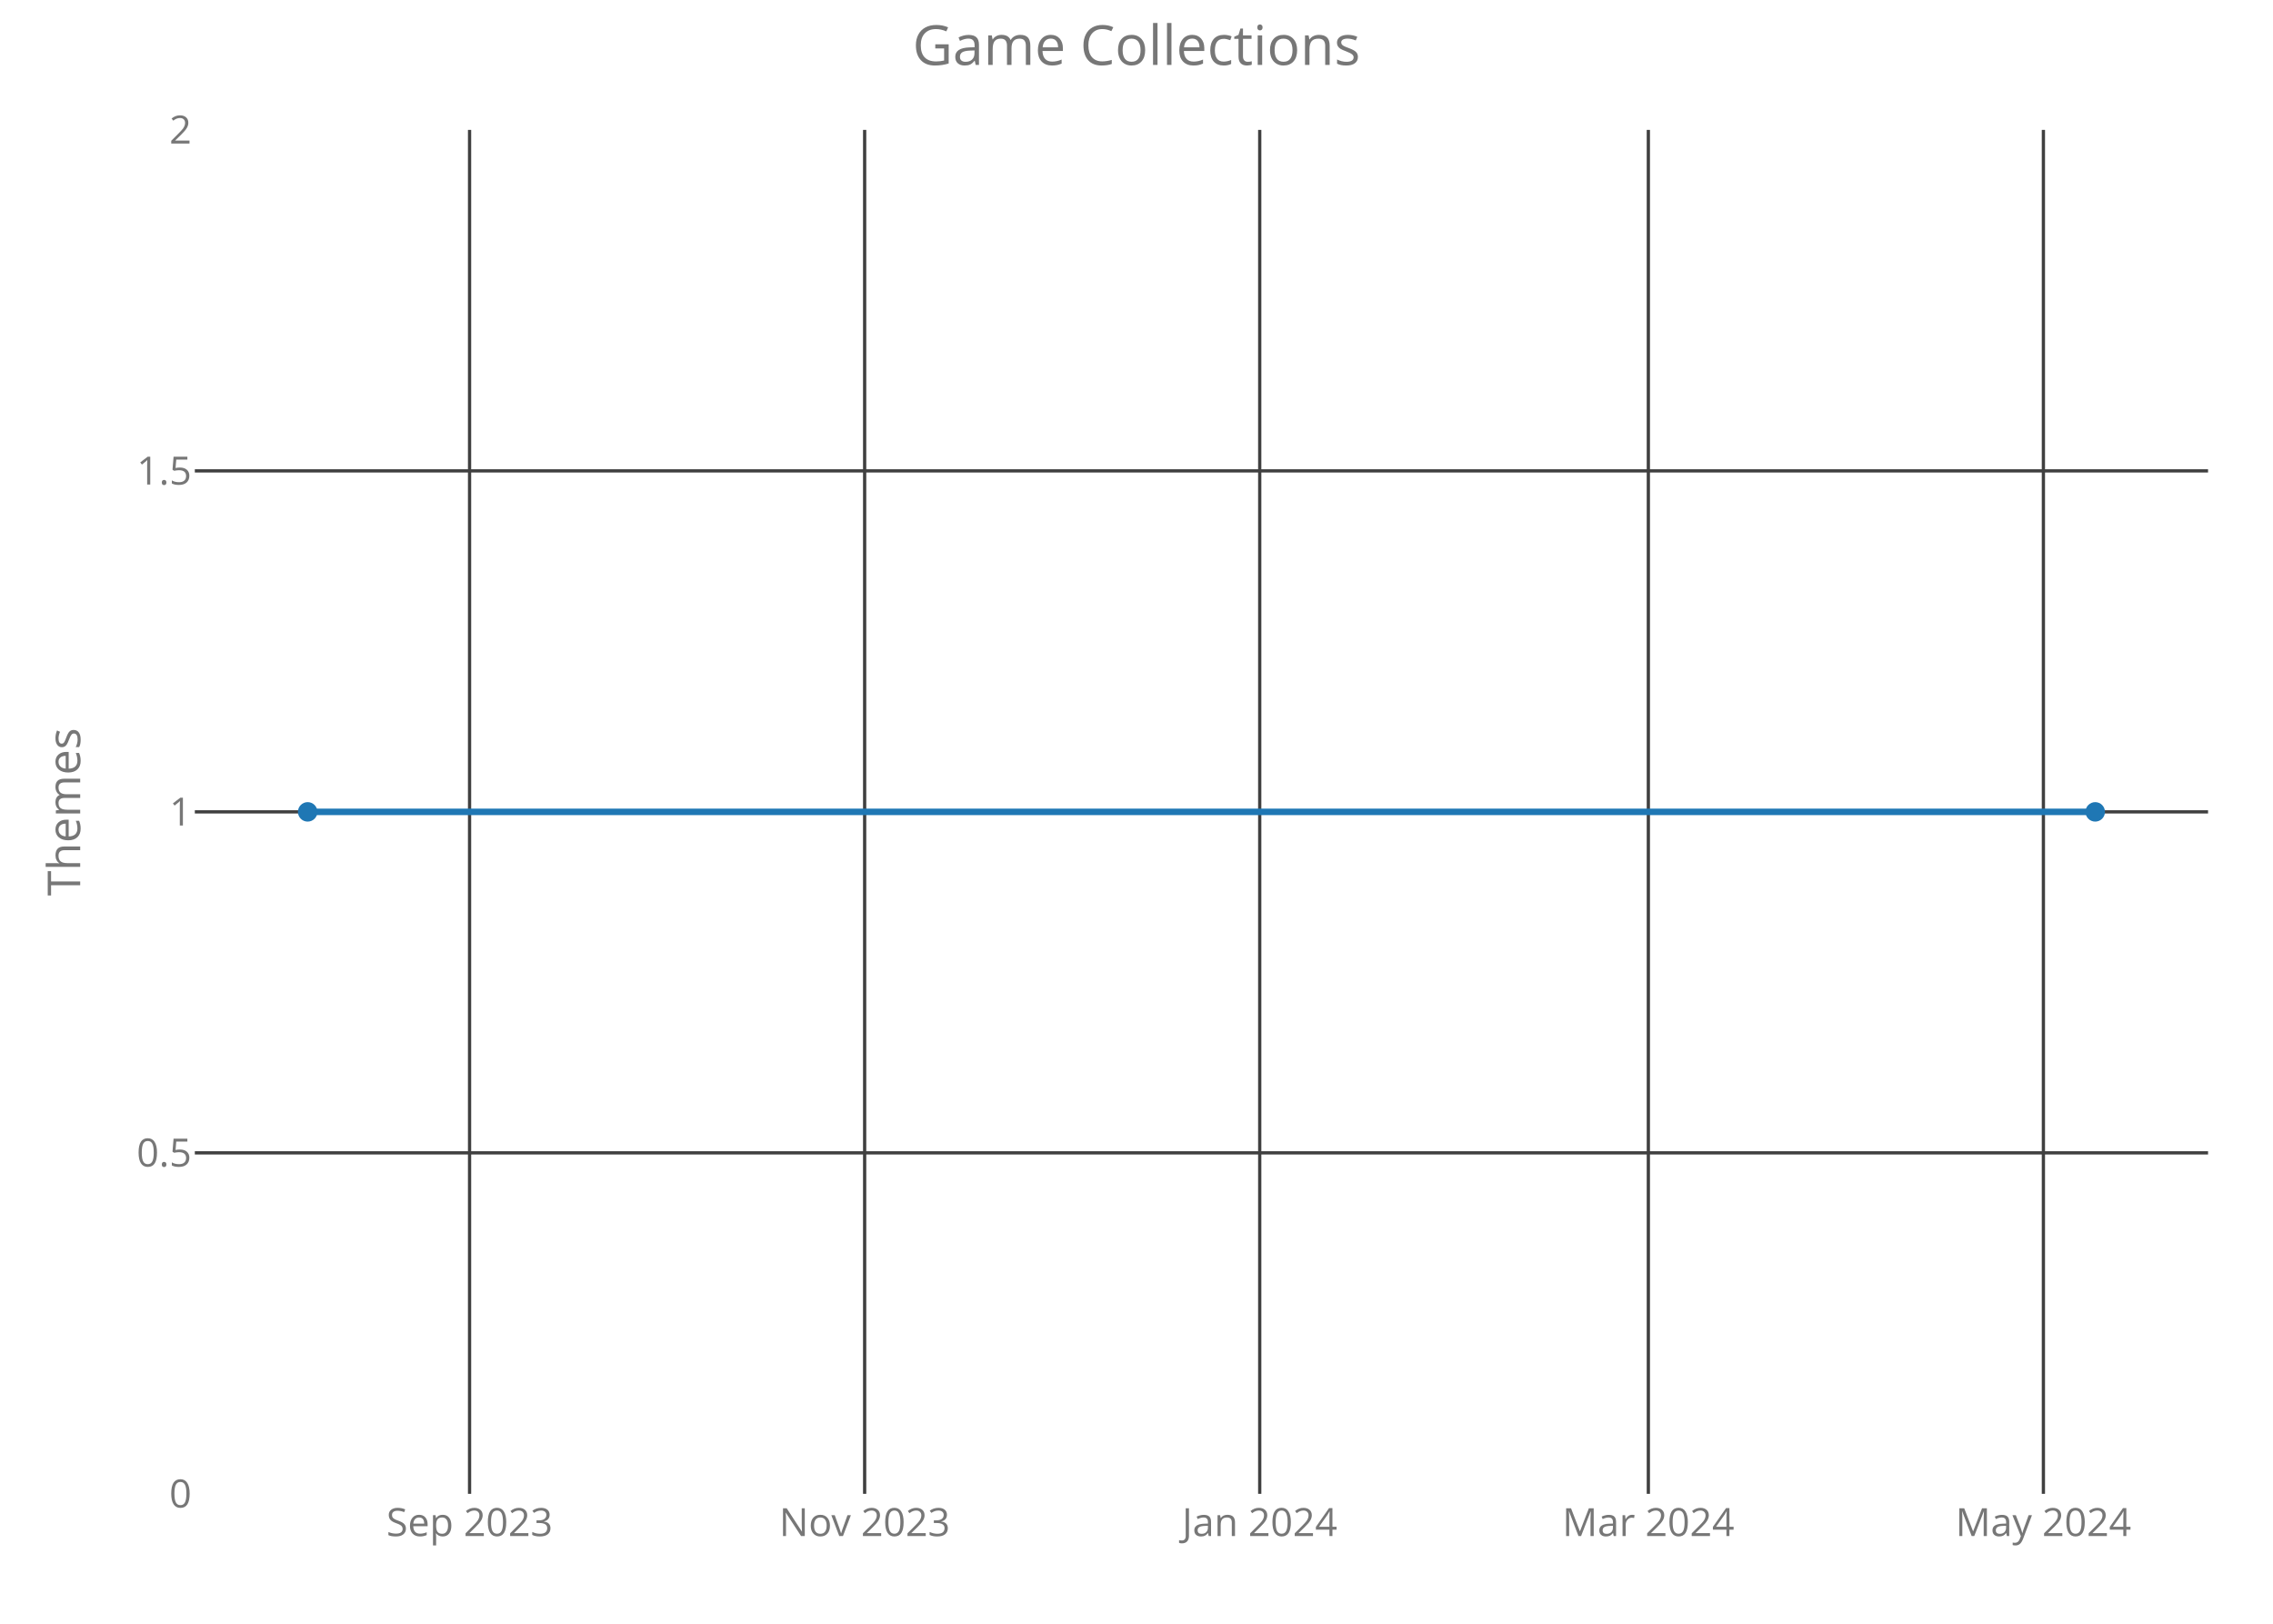
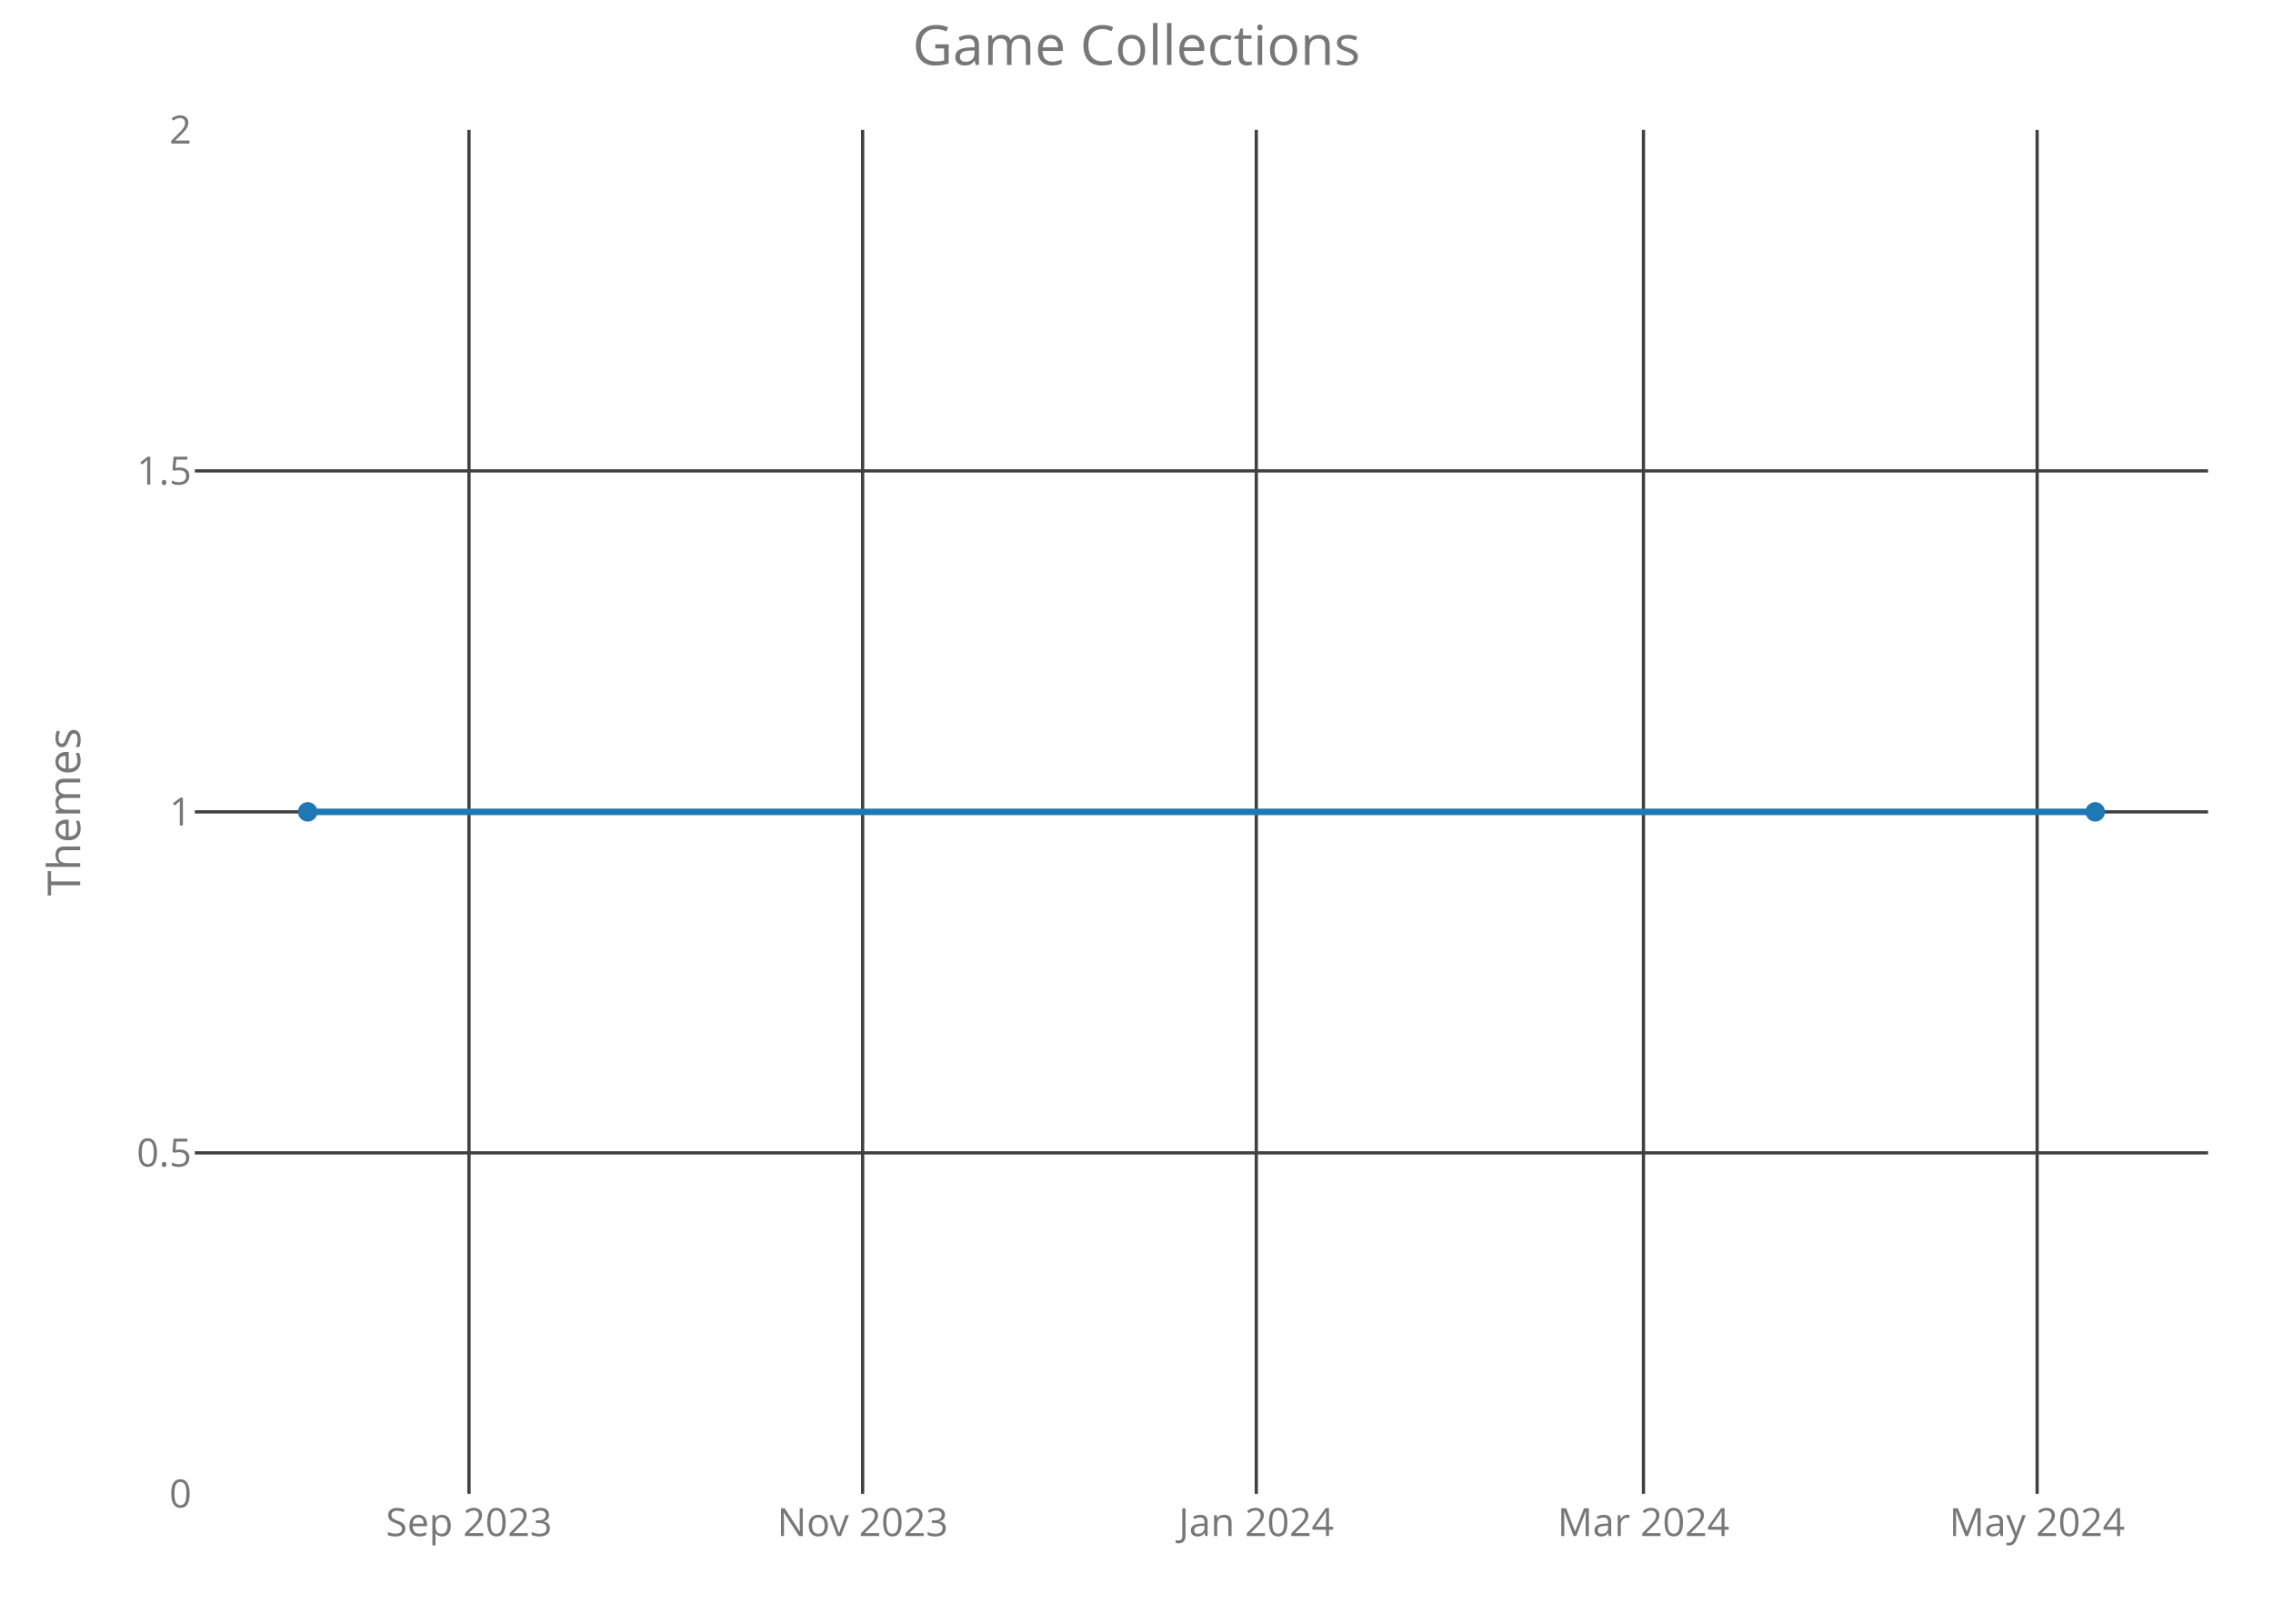
<svg xmlns="http://www.w3.org/2000/svg" class="main-svg" width="700" height="500" style="" viewBox="0 0 700 500">
  <rect x="0" y="0" width="700" height="500" style="fill: rgb(0, 0, 0); fill-opacity: 0;" />
-   <defs id="defs-4f6b42">
+   <defs id="defs-425a91">
    <g class="clips">
-       <clipPath id="clip4f6b42xyplot" class="plotclip">
+       <clipPath id="clip425a91xyplot" class="plotclip">
        <rect width="620" height="420" />
      </clipPath>
-       <clipPath class="axesclip" id="clip4f6b42x">
+       <clipPath class="axesclip" id="clip425a91x">
        <rect x="60" y="0" width="620" height="500" />
      </clipPath>
-       <clipPath class="axesclip" id="clip4f6b42y">
+       <clipPath class="axesclip" id="clip425a91y">
        <rect x="0" y="40" width="700" height="420" />
      </clipPath>
-       <clipPath class="axesclip" id="clip4f6b42xy">
+       <clipPath class="axesclip" id="clip425a91xy">
        <rect x="60" y="40" width="620" height="420" />
      </clipPath>
    </g>
    <g class="gradients" />
  </defs>
  <g class="bglayer">
    <rect class="bg" x="60" y="40" width="620" height="420" style="fill: rgb(0, 0, 0); fill-opacity: 0; stroke-width: 0;" />
  </g>
  <g class="layer-below">
    <g class="imagelayer" />
    <g class="shapelayer" />
  </g>
  <g class="cartesianlayer">
    <g class="subplot xy">
      <g class="layer-subplot">
        <g class="shapelayer" />
        <g class="imagelayer" />
      </g>
      <g class="gridlayer">
        <g class="x">
-           <path class="xgrid crisp" transform="translate(144.61,0)" d="M0,40v420" style="stroke: rgb(64, 64, 64); stroke-opacity: 1; stroke-width: 1px;" />
-           <path class="xgrid crisp" transform="translate(266.28,0)" d="M0,40v420" style="stroke: rgb(64, 64, 64); stroke-opacity: 1; stroke-width: 1px;" />
-           <path class="xgrid crisp" transform="translate(387.95,0)" d="M0,40v420" style="stroke: rgb(64, 64, 64); stroke-opacity: 1; stroke-width: 1px;" />
-           <path class="xgrid crisp" transform="translate(507.63,0)" d="M0,40v420" style="stroke: rgb(64, 64, 64); stroke-opacity: 1; stroke-width: 1px;" />
-           <path class="xgrid crisp" transform="translate(629.29,0)" d="M0,40v420" style="stroke: rgb(64, 64, 64); stroke-opacity: 1; stroke-width: 1px;" />
+           <path class="xgrid crisp" transform="translate(144.43,0)" d="M0,40v420" style="stroke: rgb(64, 64, 64); stroke-opacity: 1; stroke-width: 1px;" />
+           <path class="xgrid crisp" transform="translate(265.66,0)" d="M0,40v420" style="stroke: rgb(64, 64, 64); stroke-opacity: 1; stroke-width: 1px;" />
+           <path class="xgrid crisp" transform="translate(386.89,0)" d="M0,40v420" style="stroke: rgb(64, 64, 64); stroke-opacity: 1; stroke-width: 1px;" />
+           <path class="xgrid crisp" transform="translate(506.13,0)" d="M0,40v420" style="stroke: rgb(64, 64, 64); stroke-opacity: 1; stroke-width: 1px;" />
+           <path class="xgrid crisp" transform="translate(627.36,0)" d="M0,40v420" style="stroke: rgb(64, 64, 64); stroke-opacity: 1; stroke-width: 1px;" />
        </g>
        <g class="y">
          <path class="ygrid crisp" transform="translate(0,355)" d="M60,0h620" style="stroke: rgb(64, 64, 64); stroke-opacity: 1; stroke-width: 1px;" />
          <path class="ygrid crisp" transform="translate(0,250)" d="M60,0h620" style="stroke: rgb(64, 64, 64); stroke-opacity: 1; stroke-width: 1px;" />
          <path class="ygrid crisp" transform="translate(0,145)" d="M60,0h620" style="stroke: rgb(64, 64, 64); stroke-opacity: 1; stroke-width: 1px;" />
        </g>
      </g>
      <g class="zerolinelayer" />
      <path class="xlines-below crisp" d="M0,0" style="fill: none;" />
      <path class="ylines-below crisp" d="M0,0" style="fill: none;" />
      <g class="overlines-below" />
      <g class="xaxislayer-below">
        <g class="xtick">
-           <text text-anchor="middle" x="0" y="473" transform="translate(144.61,0)" style="font-family: 'Open Sans'; font-size: 12px; fill: rgb(119, 119, 119); fill-opacity: 1; white-space: pre;">Sep 2023</text>
+           <text text-anchor="middle" x="0" y="473" transform="translate(144.43,0)" style="font-family: 'Open Sans'; font-size: 12px; fill: rgb(119, 119, 119); fill-opacity: 1; white-space: pre;">Sep 2023</text>
        </g>
        <g class="xtick">
-           <text text-anchor="middle" x="0" y="473" transform="translate(266.28,0)" style="font-family: 'Open Sans'; font-size: 12px; fill: rgb(119, 119, 119); fill-opacity: 1; white-space: pre;">Nov 2023</text>
+           <text text-anchor="middle" x="0" y="473" transform="translate(265.66,0)" style="font-family: 'Open Sans'; font-size: 12px; fill: rgb(119, 119, 119); fill-opacity: 1; white-space: pre;">Nov 2023</text>
        </g>
        <g class="xtick">
-           <text text-anchor="middle" x="0" y="473" transform="translate(387.95,0)" style="font-family: 'Open Sans'; font-size: 12px; fill: rgb(119, 119, 119); fill-opacity: 1; white-space: pre;">Jan 2024</text>
+           <text text-anchor="middle" x="0" y="473" transform="translate(386.89,0)" style="font-family: 'Open Sans'; font-size: 12px; fill: rgb(119, 119, 119); fill-opacity: 1; white-space: pre;">Jan 2024</text>
        </g>
        <g class="xtick">
-           <text text-anchor="middle" x="0" y="473" transform="translate(507.63,0)" style="font-family: 'Open Sans'; font-size: 12px; fill: rgb(119, 119, 119); fill-opacity: 1; white-space: pre;">Mar 2024</text>
+           <text text-anchor="middle" x="0" y="473" transform="translate(506.13,0)" style="font-family: 'Open Sans'; font-size: 12px; fill: rgb(119, 119, 119); fill-opacity: 1; white-space: pre;">Mar 2024</text>
        </g>
        <g class="xtick">
-           <text text-anchor="middle" x="0" y="473" transform="translate(629.29,0)" style="font-family: 'Open Sans'; font-size: 12px; fill: rgb(119, 119, 119); fill-opacity: 1; white-space: pre;">May 2024</text>
+           <text text-anchor="middle" x="0" y="473" transform="translate(627.36,0)" style="font-family: 'Open Sans'; font-size: 12px; fill: rgb(119, 119, 119); fill-opacity: 1; white-space: pre;">May 2024</text>
        </g>
      </g>
      <g class="yaxislayer-below">
        <g class="ytick">
          <text text-anchor="end" x="59" y="4.2" transform="translate(0,460)" style="font-family: 'Open Sans'; font-size: 12px; fill: rgb(119, 119, 119); fill-opacity: 1; white-space: pre;">0</text>
        </g>
        <g class="ytick">
          <text text-anchor="end" x="59" y="4.2" transform="translate(0,355)" style="font-family: 'Open Sans'; font-size: 12px; fill: rgb(119, 119, 119); fill-opacity: 1; white-space: pre;">0.5</text>
        </g>
        <g class="ytick">
          <text text-anchor="end" x="59" y="4.2" transform="translate(0,250)" style="font-family: 'Open Sans'; font-size: 12px; fill: rgb(119, 119, 119); fill-opacity: 1; white-space: pre;">1</text>
        </g>
        <g class="ytick">
          <text text-anchor="end" x="59" y="4.2" transform="translate(0,145)" style="font-family: 'Open Sans'; font-size: 12px; fill: rgb(119, 119, 119); fill-opacity: 1; white-space: pre;">1.5</text>
        </g>
        <g class="ytick">
          <text text-anchor="end" x="59" y="4.2" transform="translate(0,40)" style="font-family: 'Open Sans'; font-size: 12px; fill: rgb(119, 119, 119); fill-opacity: 1; white-space: pre;">2</text>
        </g>
      </g>
      <g class="overaxes-below" />
-       <g class="plot" transform="translate(60,40)" clip-path="url('#clip4f6b42xyplot')">
+       <g class="plot" transform="translate(60,40)" clip-path="url('#clip425a91xyplot')">
        <g class="scatterlayer mlayer">
-           <g class="trace scatter tracee0bca9" style="stroke-miterlimit: 2; opacity: 1;">
+           <g class="trace scatter tracee72b85" style="stroke-miterlimit: 2; opacity: 1;">
            <g class="fills" />
            <g class="errorbars" />
            <g class="lines">
              <path class="js-line" d="M34.75,210L585.25,210" style="vector-effect: non-scaling-stroke; fill: none; stroke: rgb(31, 119, 180); stroke-opacity: 1; stroke-width: 2px; opacity: 1;" />
            </g>
            <g class="points">
              <path class="point" transform="translate(34.75,210)" d="M3,0A3,3 0 1,1 0,-3A3,3 0 0,1 3,0Z" style="opacity: 1; stroke-width: 0px; fill: rgb(31, 119, 180); fill-opacity: 1;" />
              <path class="point" transform="translate(585.25,210)" d="M3,0A3,3 0 1,1 0,-3A3,3 0 0,1 3,0Z" style="opacity: 1; stroke-width: 0px; fill: rgb(31, 119, 180); fill-opacity: 1;" />
            </g>
            <g class="text" />
          </g>
        </g>
      </g>
      <g class="overplot" />
      <path class="xlines-above" />
      <path class="ylines-above" />
      <g class="overlines-above" />
      <g class="xaxislayer-above" />
      <g class="yaxislayer-above" />
      <g class="overaxes-above" />
    </g>
  </g>
  <g class="polarlayer" />
  <g class="ternarylayer" />
  <g class="geolayer" />
  <g class="funnelarealayer" />
  <g class="pielayer" />
  <g class="treemaplayer" />
  <g class="sunburstlayer" />
  <g class="glimages" />
-   <defs id="topdefs-4f6b42">
+   <defs id="topdefs-425a91">
    <g class="clips" />
  </defs>
  <g class="layer-above">
    <g class="imagelayer" />
    <g class="shapelayer" />
  </g>
  <g class="infolayer">
    <g class="g-gtitle">
      <text class="gtitle" x="350" y="20" text-anchor="middle" dy="0em" style="font-family: 'Open Sans'; font-size: 17px; fill: rgb(119, 119, 119); opacity: 1; font-weight: normal; white-space: pre;">Game Collections</text>
    </g>
    <g class="g-xtitle" />
    <g class="g-ytitle">
      <text class="ytitle" transform="rotate(-90,24.7,250)" x="24.7" y="250" text-anchor="middle" style="font-family: 'Open Sans'; font-size: 14px; fill: rgb(119, 119, 119); opacity: 1; font-weight: normal; white-space: pre;">Themes</text>
    </g>
  </g>
</svg>
